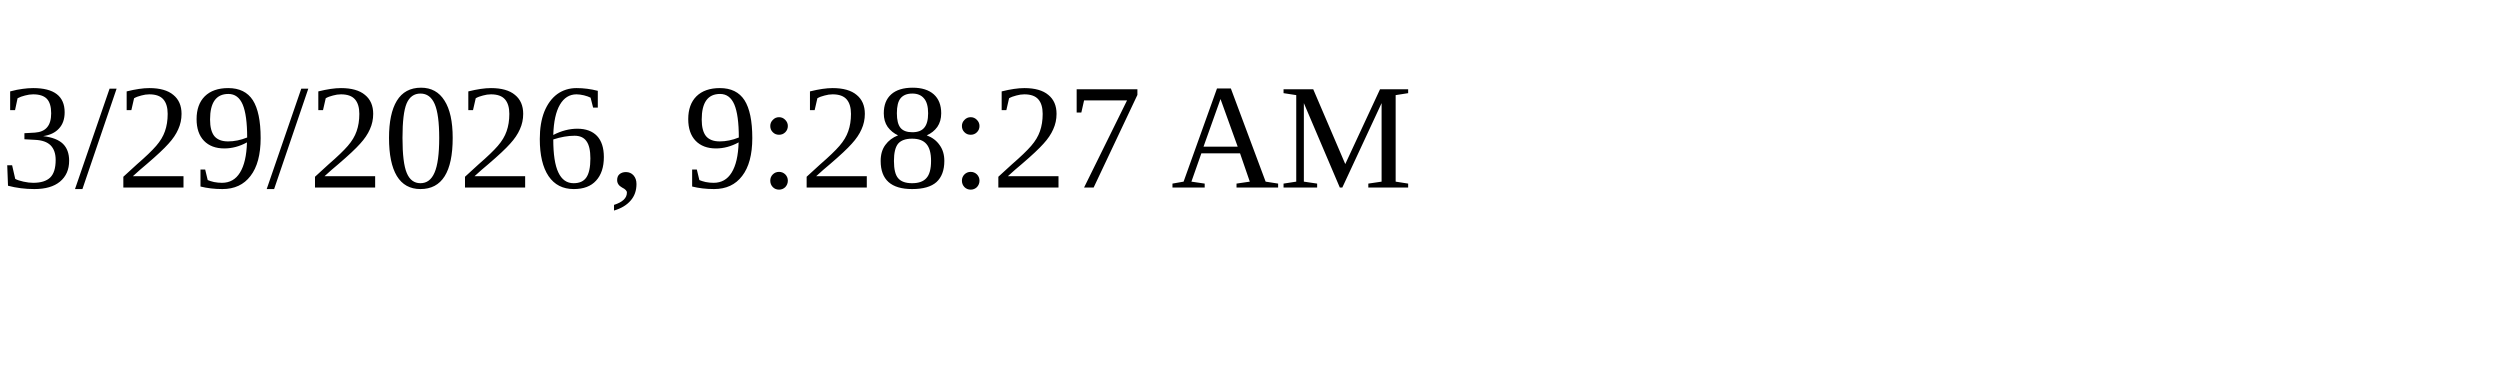
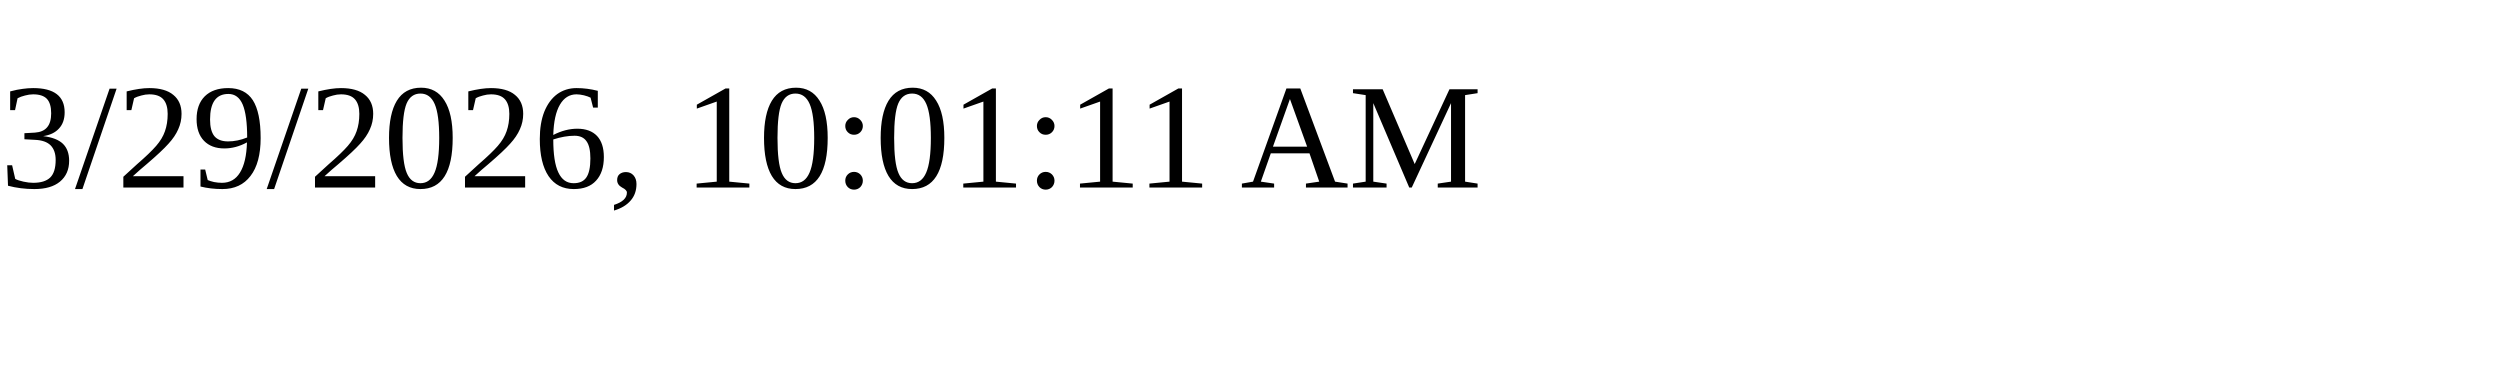
<svg xmlns="http://www.w3.org/2000/svg" height="30" width="200">
-   <text x="0" y="15">3/29/2026, 9:28:27 AM</text>
+   <text x="0" y="15">3/29/2026, 10:01:11 AM</text>
</svg>
